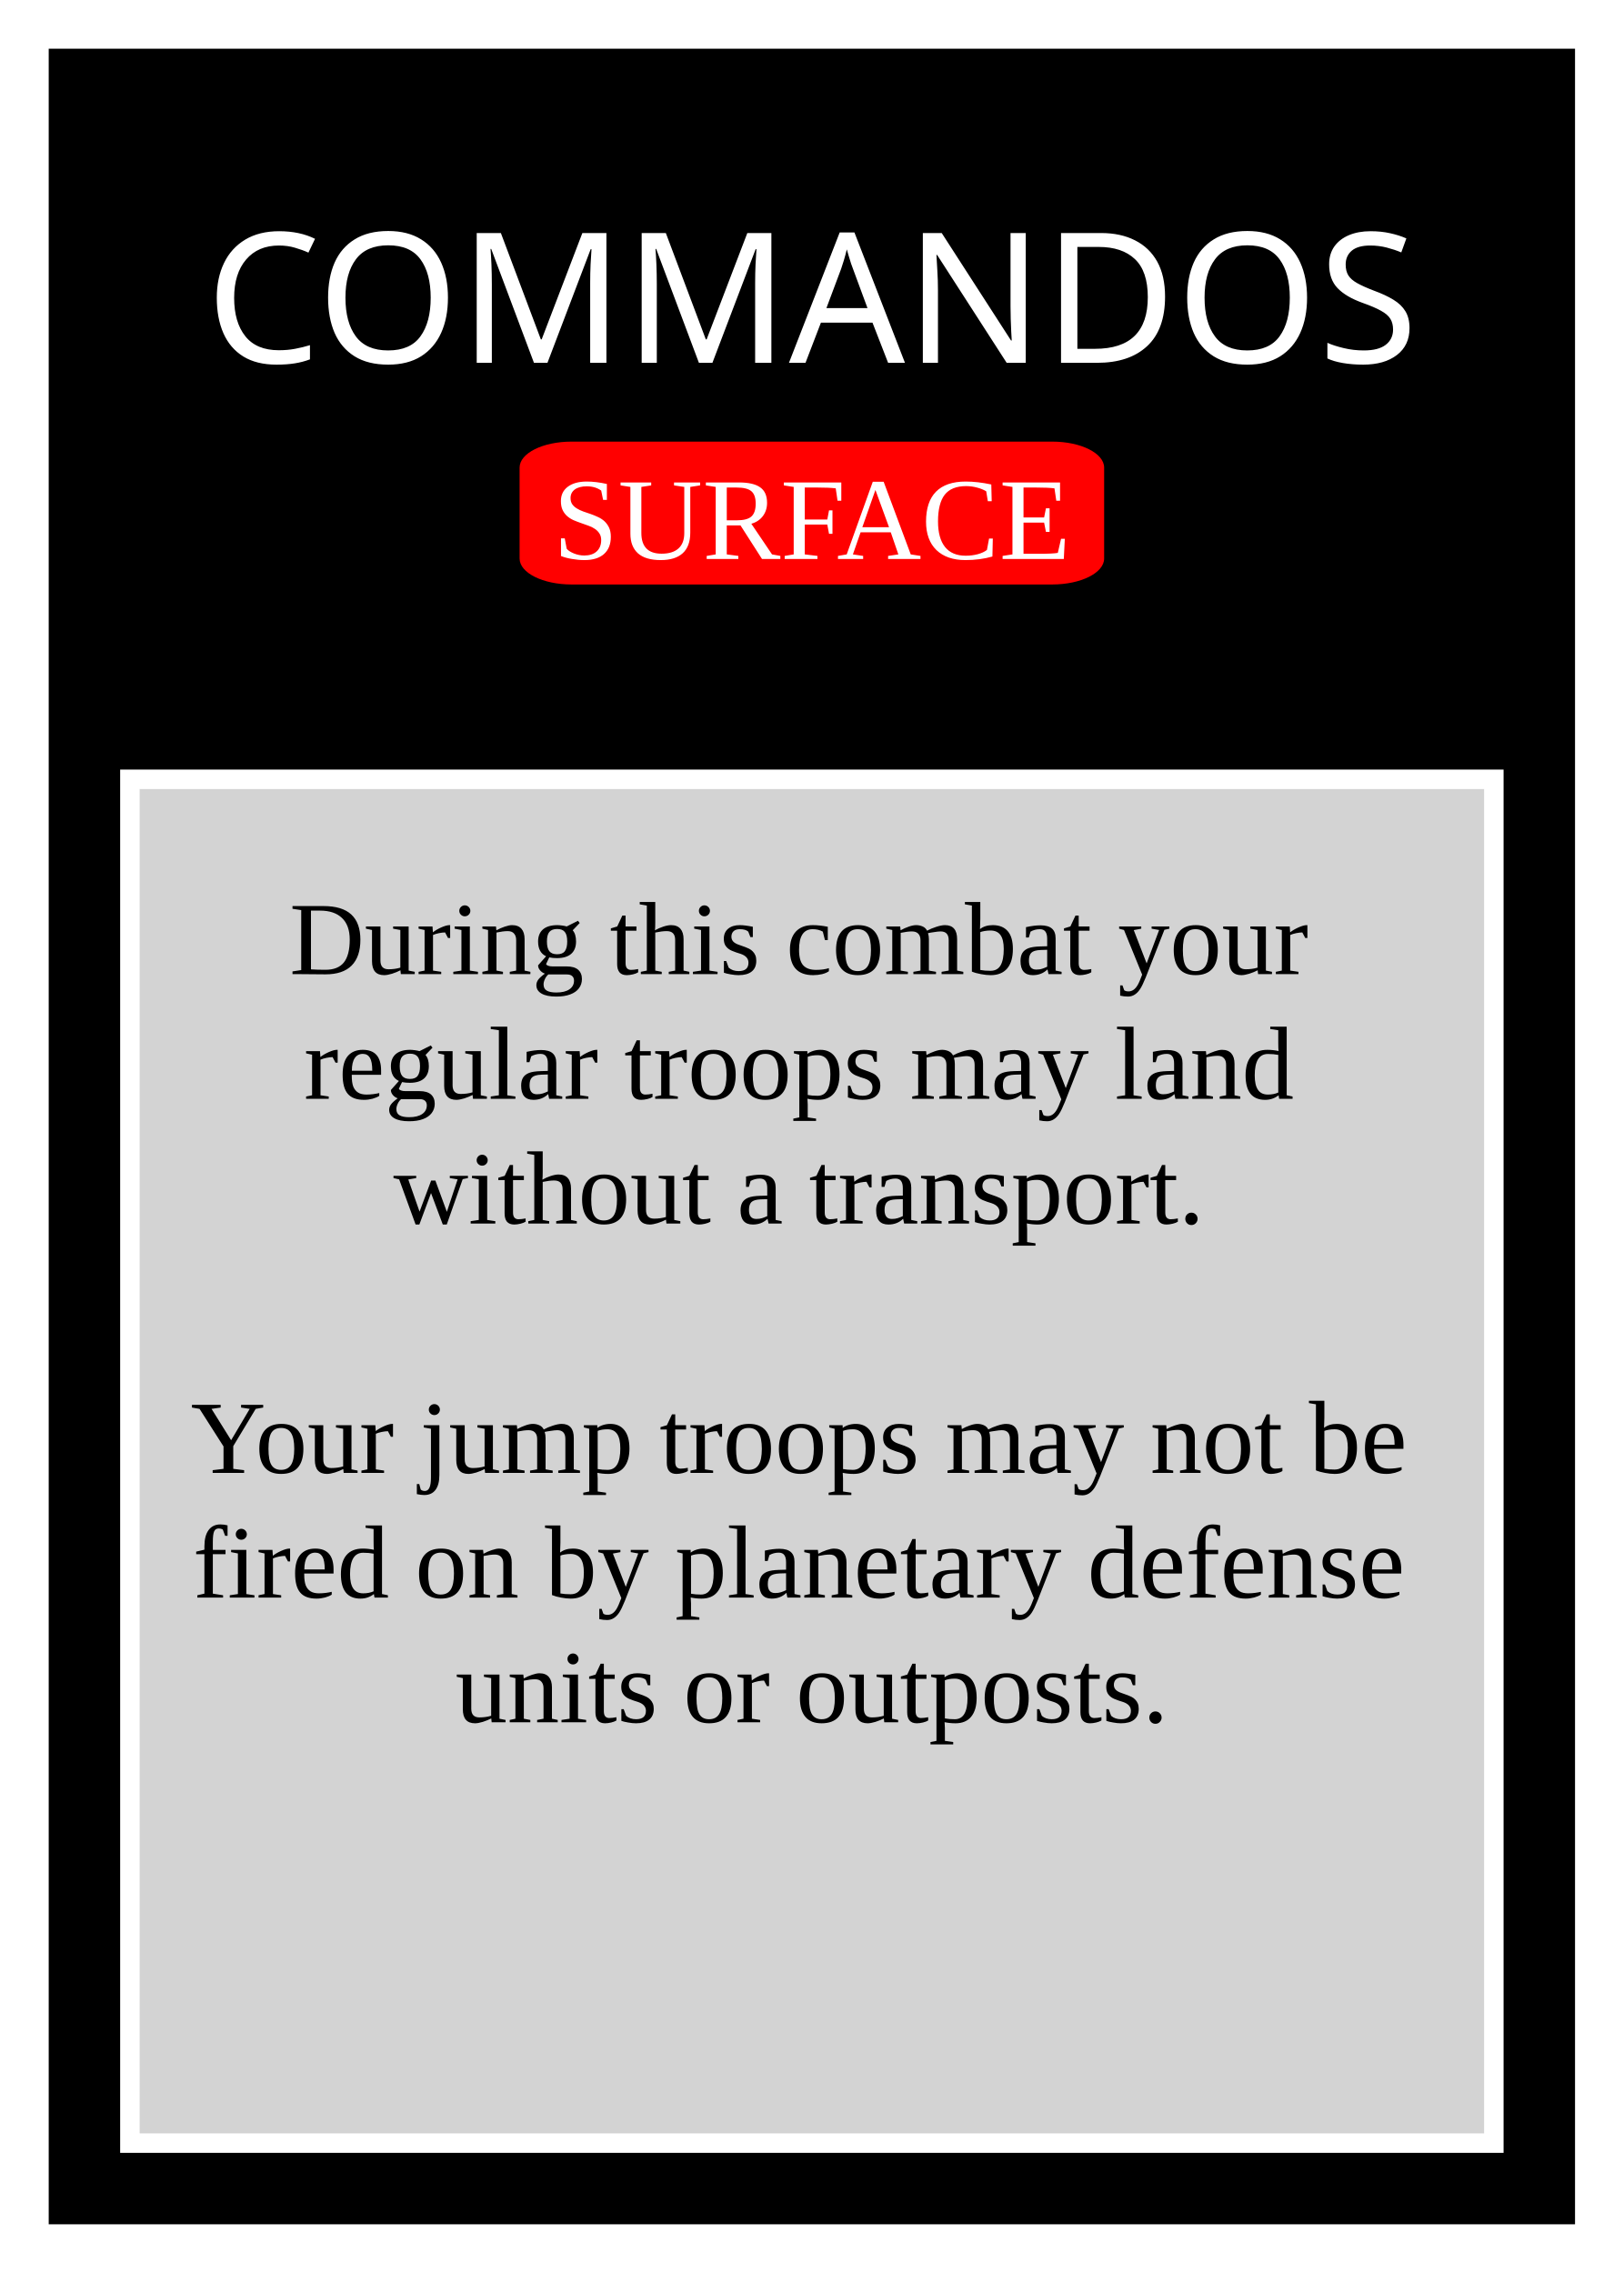
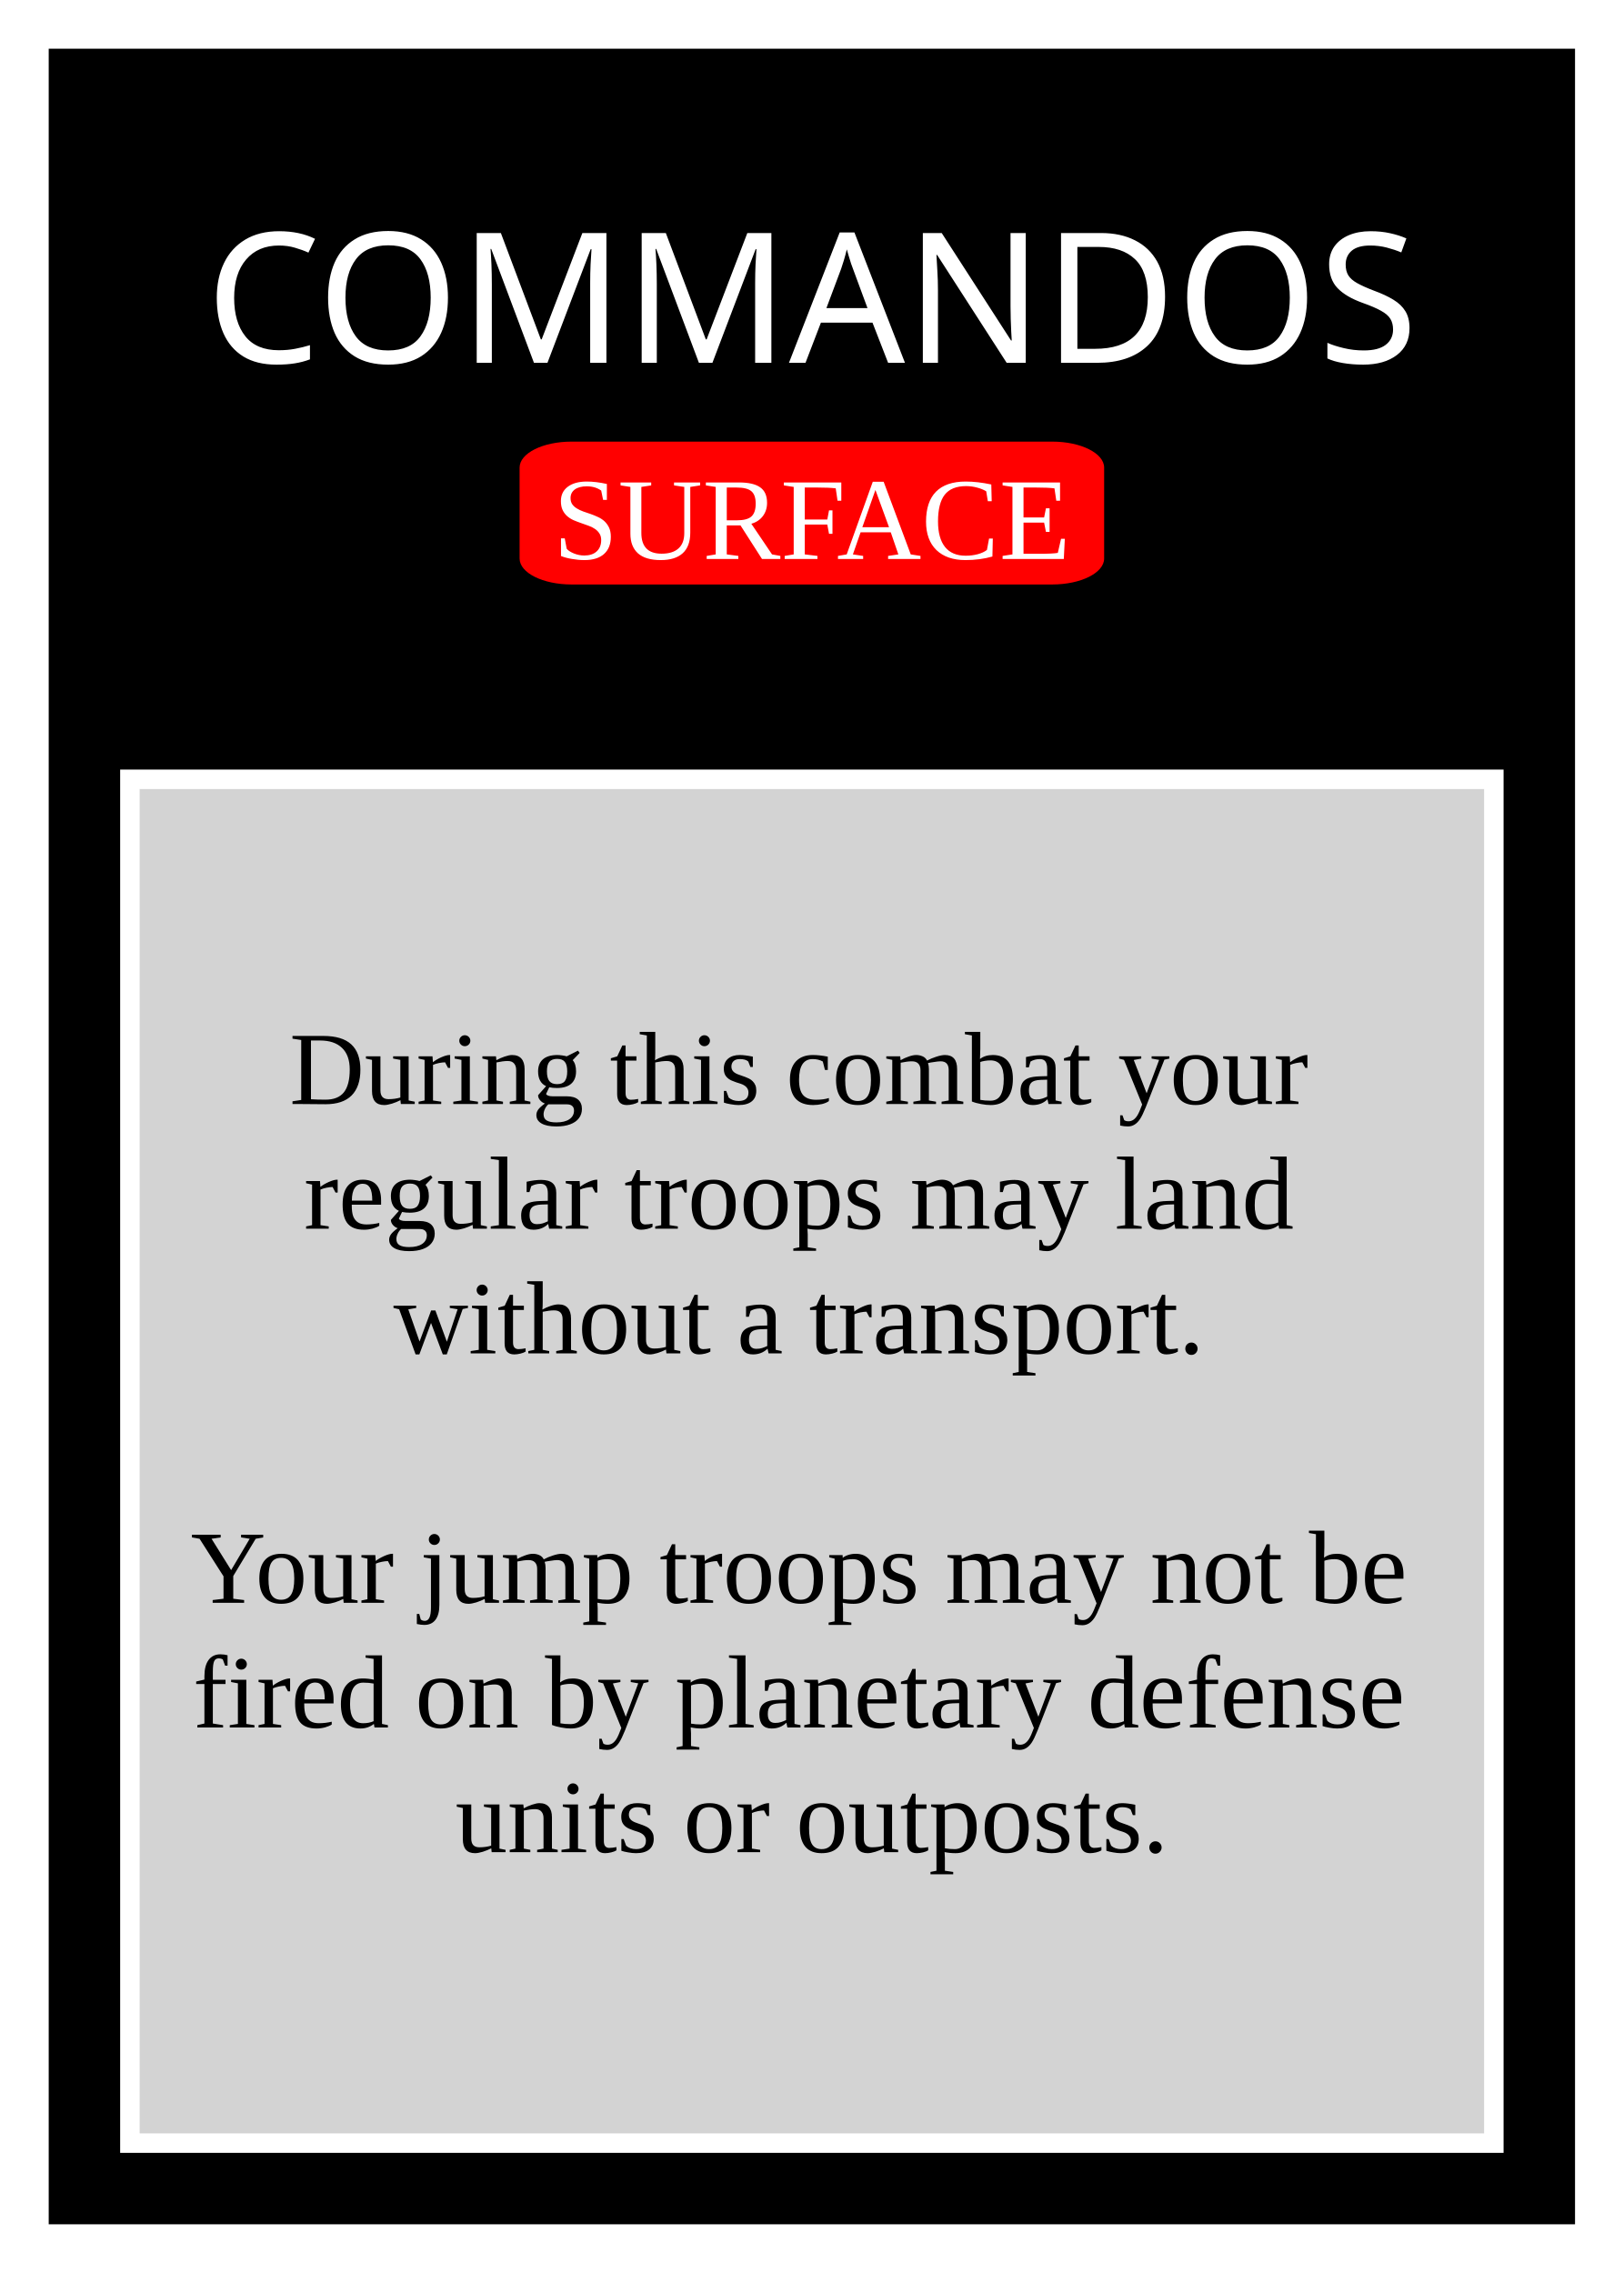
<svg xmlns="http://www.w3.org/2000/svg" width="250" height="350">
  <rect id="card_background" width="100%" height="100%" fill="black" stroke="white" stroke-width="15" />
  <g id="card_name" text-anchor="middle" dominant-baseline="central">
    <rect id="name" x="20" y="20" width="210" />
    <text x="125" y="45" fill="white" font-size="28" font-family="stop">COMMANDOS</text>
  </g>
  <g id="when" text-anchor="middle" dominant-baseline="central">
    <rect x="80" y="68" rx="8" ry="4" width="90" height="22" fill="red" />
    <text x="125" y="80" fill="white" font-size="18">SURFACE</text>
  </g>
  <g id="description">
    <rect x="20" y="120" width="210" height="210" fill="lightgrey" stroke="white" stroke-width="3" />
    <g id="text" text-anchor="middle" font-size="16">
      <text id="main_text">
-         <tspan x="50%" dy="150">During this combat your</tspan>
+         <tspan x="50%" dy="170">During this combat your</tspan>
        <tspan x="50%" dy="1.2em">regular troops may land</tspan>
        <tspan x="50%" dy="1.2em">without a transport.</tspan>
        <tspan x="50%" dy="2.4em">Your jump troops may not be</tspan>
        <tspan x="50%" dy="1.2em">fired on by planetary defense</tspan>
        <tspan x="50%" dy="1.2em">units or outposts.</tspan>
      </text>
    </g>
  </g>
</svg>
